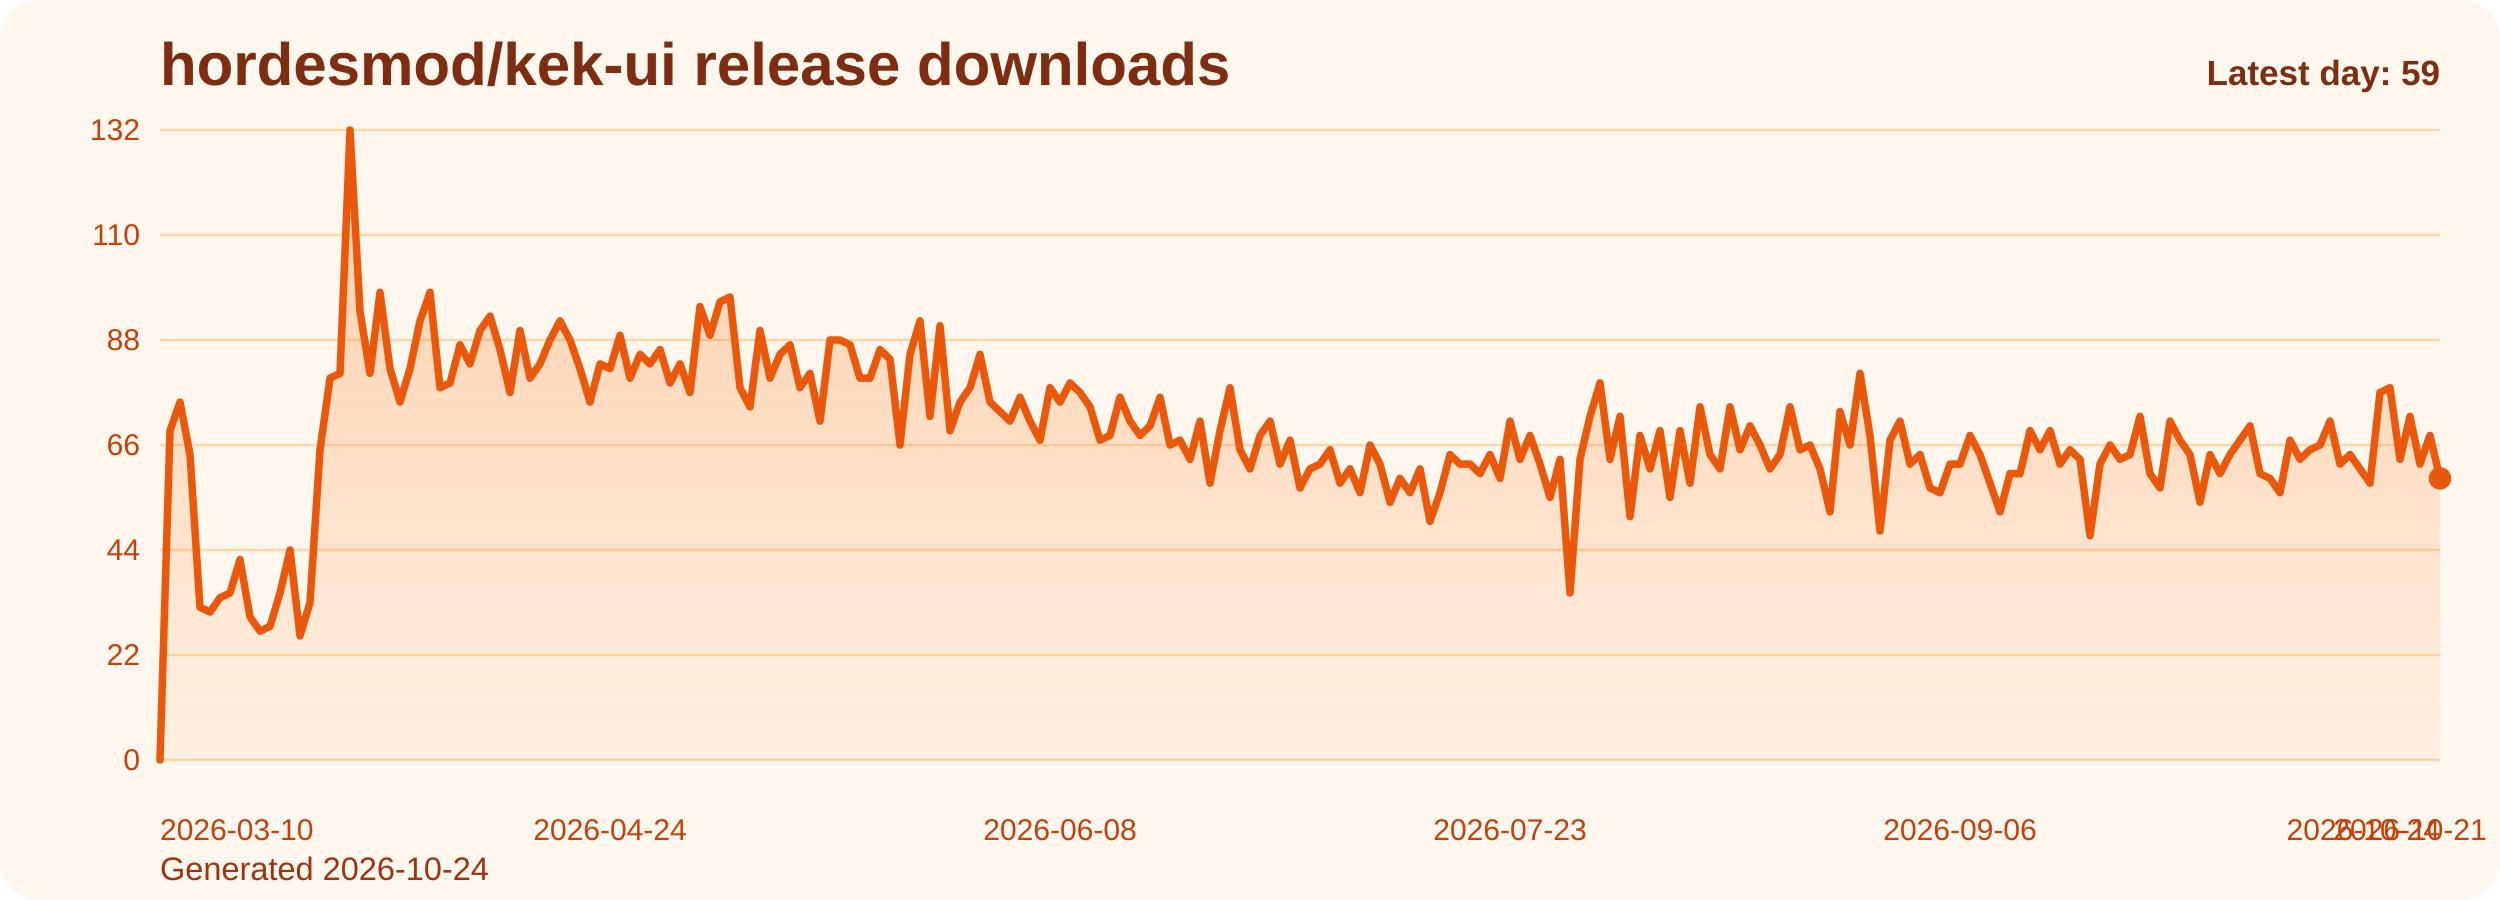
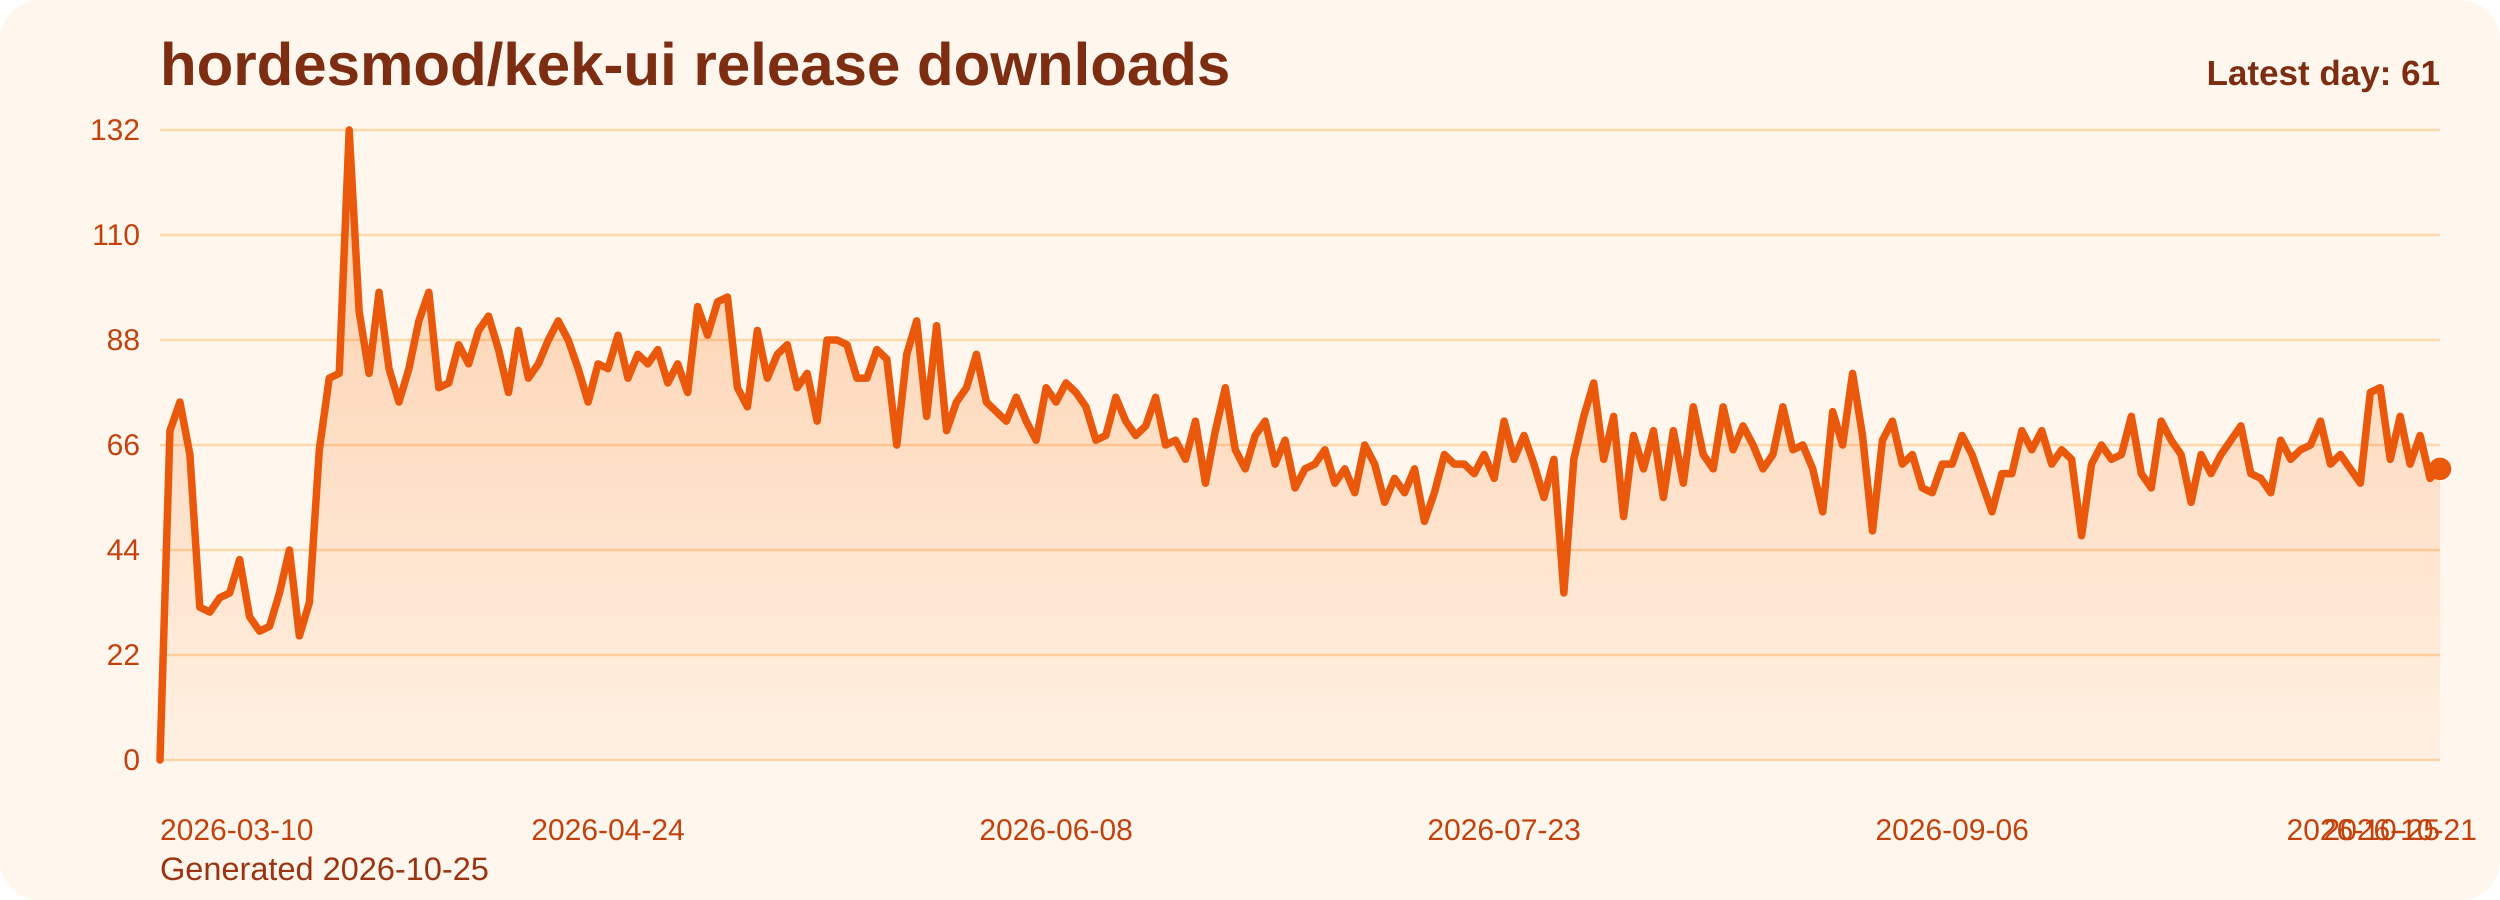
<svg xmlns="http://www.w3.org/2000/svg" viewBox="0 0 1000 360" role="img" aria-label="hordesmod/kek-ui release downloads chart">
  <defs>
    <linearGradient id="fill-daily-orange" x1="0" y1="0" x2="0" y2="1">
      <stop offset="0%" stop-color="#f97316" stop-opacity="0.32" />
      <stop offset="100%" stop-color="#f97316" stop-opacity="0.05" />
    </linearGradient>
    <style>
      .bg { fill: #fff7ed; }
      .title { font: 700 24px Arial, sans-serif; fill: #7c2d12; }
      .sub { font: 400 13px Arial, sans-serif; fill: #9a3412; }
      .grid { stroke: #fed7aa; stroke-width: 1; }
      .axis { font: 400 12px Arial, sans-serif; fill: #c2410c; }
      .line { fill: none; stroke: #ea580c; stroke-width: 3; stroke-linecap: round; stroke-linejoin: round; }
      .dot { fill: #ea580c; }
      .value { font: 600 11px Arial, sans-serif; fill: #9a3412; }
      .latest { font: 700 14px Arial, sans-serif; fill: #7c2d12; }
    </style>
  </defs>
  <rect class="bg" x="0" y="0" width="1000" height="360" rx="16" />
  <text class="title" x="64" y="34">hordesmod/kek-ui release downloads</text>
-   <text class="sub" x="64" y="352">Generated 2026-10-24</text>
+   <text class="sub" x="64" y="352">Generated 2026-10-25</text>
  <line x1="64" y1="52.00" x2="976" y2="52.00" class="grid" />
  <text x="56" y="56.00" text-anchor="end" class="axis">132</text>
  <line x1="64" y1="94.00" x2="976" y2="94.00" class="grid" />
  <text x="56" y="98.00" text-anchor="end" class="axis">110</text>
  <line x1="64" y1="136.00" x2="976" y2="136.00" class="grid" />
  <text x="56" y="140.00" text-anchor="end" class="axis">88</text>
  <line x1="64" y1="178.00" x2="976" y2="178.00" class="grid" />
  <text x="56" y="182.00" text-anchor="end" class="axis">66</text>
  <line x1="64" y1="220.00" x2="976" y2="220.00" class="grid" />
  <text x="56" y="224.00" text-anchor="end" class="axis">44</text>
  <line x1="64" y1="262.00" x2="976" y2="262.00" class="grid" />
  <text x="56" y="266.00" text-anchor="end" class="axis">22</text>
  <line x1="64" y1="304.00" x2="976" y2="304.00" class="grid" />
  <text x="56" y="308.00" text-anchor="end" class="axis">0</text>
-   <path d="M 64.00 304 L 64.00 304.00 L 68.00 172.27 L 72.00 160.82 L 76.00 181.82 L 80.00 242.91 L 84.00 244.82 L 88.00 239.09 L 92.00 237.18 L 96.00 223.82 L 100.00 246.73 L 104.00 252.45 L 108.00 250.55 L 112.00 237.18 L 116.00 220.00 L 120.00 254.36 L 124.00 241.00 L 128.00 179.91 L 132.00 151.27 L 136.00 149.36 L 140.00 52.00 L 144.00 124.55 L 148.00 149.36 L 152.00 116.91 L 156.00 147.45 L 160.00 160.82 L 164.00 147.45 L 168.00 128.36 L 172.00 116.91 L 176.00 155.09 L 180.00 153.18 L 184.00 137.91 L 188.00 145.55 L 192.00 132.18 L 196.00 126.45 L 200.00 139.82 L 204.00 157.00 L 208.00 132.18 L 212.00 151.27 L 216.00 145.55 L 220.00 136.00 L 224.00 128.36 L 228.00 136.00 L 232.00 147.45 L 236.00 160.82 L 240.00 145.55 L 244.00 147.45 L 248.00 134.09 L 252.00 151.27 L 256.00 141.73 L 260.00 145.55 L 264.00 139.82 L 268.00 153.18 L 272.00 145.55 L 276.00 157.00 L 280.00 122.64 L 284.00 134.09 L 288.00 120.73 L 292.00 118.82 L 296.00 155.09 L 300.00 162.73 L 304.00 132.18 L 308.00 151.27 L 312.00 141.73 L 316.00 137.91 L 320.00 155.09 L 324.00 149.36 L 328.00 168.45 L 332.00 136.00 L 336.00 136.00 L 340.00 137.91 L 344.00 151.27 L 348.00 151.27 L 352.00 139.82 L 356.00 143.64 L 360.00 178.00 L 364.00 141.73 L 368.00 128.36 L 372.00 166.55 L 376.00 130.27 L 380.00 172.27 L 384.00 160.82 L 388.00 155.09 L 392.00 141.73 L 396.00 160.82 L 400.00 164.64 L 404.00 168.45 L 408.00 158.91 L 412.00 168.45 L 416.00 176.09 L 420.00 155.09 L 424.00 160.82 L 428.00 153.18 L 432.00 157.00 L 436.00 162.73 L 440.00 176.09 L 444.00 174.18 L 448.00 158.91 L 452.00 168.45 L 456.00 174.18 L 460.00 170.36 L 464.00 158.91 L 468.00 178.00 L 472.00 176.09 L 476.00 183.73 L 480.00 168.45 L 484.00 193.27 L 488.00 172.27 L 492.00 155.09 L 496.00 179.91 L 500.00 187.55 L 504.00 174.18 L 508.00 168.45 L 512.00 185.64 L 516.00 176.09 L 520.00 195.18 L 524.00 187.55 L 528.00 185.64 L 532.00 179.91 L 536.00 193.27 L 540.00 187.55 L 544.00 197.09 L 548.00 178.00 L 552.00 185.64 L 556.00 200.91 L 560.00 191.36 L 564.00 197.09 L 568.00 187.55 L 572.00 208.55 L 576.00 197.09 L 580.00 181.82 L 584.00 185.64 L 588.00 185.64 L 592.00 189.45 L 596.00 181.82 L 600.00 191.36 L 604.00 168.45 L 608.00 183.73 L 612.00 174.18 L 616.00 185.64 L 620.00 199.00 L 624.00 183.73 L 628.00 237.18 L 632.00 183.73 L 636.00 166.55 L 640.00 153.18 L 644.00 183.73 L 648.00 166.55 L 652.00 206.64 L 656.00 174.18 L 660.00 187.55 L 664.00 172.27 L 668.00 199.00 L 672.00 172.27 L 676.00 193.27 L 680.00 162.73 L 684.00 181.82 L 688.00 187.55 L 692.00 162.73 L 696.00 179.91 L 700.00 170.36 L 704.00 178.00 L 708.00 187.55 L 712.00 181.82 L 716.00 162.73 L 720.00 179.91 L 724.00 178.00 L 728.00 187.55 L 732.00 204.73 L 736.00 164.64 L 740.00 178.00 L 744.00 149.36 L 748.00 174.18 L 752.00 212.36 L 756.00 176.09 L 760.00 168.45 L 764.00 185.64 L 768.00 181.82 L 772.00 195.18 L 776.00 197.09 L 780.00 185.64 L 784.00 185.64 L 788.00 174.18 L 792.00 181.82 L 796.00 193.27 L 800.00 204.73 L 804.00 189.45 L 808.00 189.45 L 812.00 172.27 L 816.00 179.91 L 820.00 172.27 L 824.00 185.64 L 828.00 179.91 L 832.00 183.73 L 836.00 214.27 L 840.00 185.64 L 844.00 178.00 L 848.00 183.73 L 852.00 181.82 L 856.00 166.55 L 860.00 189.45 L 864.00 195.18 L 868.00 168.45 L 872.00 176.09 L 876.00 181.82 L 880.00 200.91 L 884.00 181.82 L 888.00 189.45 L 892.00 181.82 L 896.00 176.09 L 900.00 170.36 L 904.00 189.45 L 908.00 191.36 L 912.00 197.09 L 916.00 176.09 L 920.00 183.73 L 924.00 179.91 L 928.00 178.00 L 932.00 168.45 L 936.00 185.64 L 940.00 181.82 L 944.00 187.55 L 948.00 193.27 L 952.00 157.00 L 956.00 155.09 L 960.00 183.73 L 964.00 166.55 L 968.00 185.64 L 972.00 174.18 L 976.00 191.36 L 976.00 304 Z" fill="url(#fill-daily-orange)" />
-   <polyline class="line" points="64.00,304.00 68.00,172.27 72.00,160.82 76.00,181.82 80.00,242.91 84.00,244.82 88.00,239.09 92.00,237.18 96.00,223.82 100.00,246.73 104.00,252.45 108.00,250.55 112.00,237.18 116.00,220.00 120.00,254.36 124.00,241.00 128.00,179.91 132.00,151.27 136.00,149.36 140.00,52.00 144.00,124.55 148.00,149.36 152.00,116.91 156.00,147.45 160.00,160.82 164.00,147.45 168.00,128.36 172.00,116.91 176.00,155.09 180.00,153.18 184.00,137.91 188.00,145.55 192.00,132.18 196.00,126.45 200.00,139.82 204.00,157.00 208.00,132.18 212.00,151.27 216.00,145.55 220.00,136.00 224.00,128.36 228.00,136.00 232.00,147.45 236.00,160.82 240.00,145.55 244.00,147.45 248.00,134.09 252.00,151.27 256.00,141.73 260.00,145.55 264.00,139.82 268.00,153.18 272.00,145.55 276.00,157.00 280.00,122.64 284.00,134.09 288.00,120.73 292.00,118.82 296.00,155.09 300.00,162.73 304.00,132.18 308.00,151.27 312.00,141.73 316.00,137.91 320.00,155.09 324.00,149.36 328.00,168.45 332.00,136.00 336.00,136.00 340.00,137.91 344.00,151.27 348.00,151.27 352.00,139.82 356.00,143.64 360.00,178.00 364.00,141.73 368.00,128.36 372.00,166.55 376.00,130.27 380.00,172.27 384.00,160.82 388.00,155.09 392.00,141.73 396.00,160.82 400.00,164.64 404.00,168.45 408.00,158.91 412.00,168.45 416.00,176.09 420.00,155.09 424.00,160.82 428.00,153.18 432.00,157.00 436.00,162.73 440.00,176.09 444.00,174.18 448.00,158.91 452.00,168.45 456.00,174.18 460.00,170.36 464.00,158.91 468.00,178.00 472.00,176.09 476.00,183.73 480.00,168.45 484.00,193.27 488.00,172.27 492.00,155.09 496.00,179.91 500.00,187.55 504.00,174.18 508.00,168.45 512.00,185.64 516.00,176.09 520.00,195.18 524.00,187.55 528.00,185.64 532.00,179.91 536.00,193.27 540.00,187.55 544.00,197.09 548.00,178.00 552.00,185.64 556.00,200.91 560.00,191.36 564.00,197.09 568.00,187.55 572.00,208.55 576.00,197.09 580.00,181.82 584.00,185.64 588.00,185.64 592.00,189.45 596.00,181.82 600.00,191.36 604.00,168.45 608.00,183.73 612.00,174.18 616.00,185.64 620.00,199.00 624.00,183.73 628.00,237.18 632.00,183.73 636.00,166.55 640.00,153.18 644.00,183.73 648.00,166.55 652.00,206.64 656.00,174.18 660.00,187.55 664.00,172.27 668.00,199.00 672.00,172.27 676.00,193.27 680.00,162.73 684.00,181.82 688.00,187.55 692.00,162.73 696.00,179.91 700.00,170.36 704.00,178.00 708.00,187.55 712.00,181.82 716.00,162.73 720.00,179.91 724.00,178.00 728.00,187.55 732.00,204.73 736.00,164.64 740.00,178.00 744.00,149.36 748.00,174.18 752.00,212.36 756.00,176.09 760.00,168.45 764.00,185.64 768.00,181.82 772.00,195.18 776.00,197.09 780.00,185.64 784.00,185.64 788.00,174.18 792.00,181.82 796.00,193.27 800.00,204.73 804.00,189.45 808.00,189.45 812.00,172.27 816.00,179.91 820.00,172.27 824.00,185.64 828.00,179.91 832.00,183.73 836.00,214.27 840.00,185.64 844.00,178.00 848.00,183.73 852.00,181.82 856.00,166.55 860.00,189.45 864.00,195.18 868.00,168.45 872.00,176.09 876.00,181.82 880.00,200.91 884.00,181.82 888.00,189.45 892.00,181.82 896.00,176.09 900.00,170.36 904.00,189.45 908.00,191.36 912.00,197.09 916.00,176.09 920.00,183.73 924.00,179.91 928.00,178.00 932.00,168.45 936.00,185.64 940.00,181.82 944.00,187.55 948.00,193.27 952.00,157.00 956.00,155.09 960.00,183.73 964.00,166.55 968.00,185.64 972.00,174.18 976.00,191.36" />
-   <circle class="dot" cx="976.00" cy="191.36" r="4.5" />
+   <path d="M 64.00 304 L 64.00 304.00 L 67.98 172.27 L 71.97 160.82 L 75.95 181.82 L 79.93 242.91 L 83.91 244.82 L 87.90 239.09 L 91.88 237.18 L 95.86 223.82 L 99.84 246.73 L 103.83 252.45 L 107.81 250.55 L 111.79 237.18 L 115.77 220.00 L 119.76 254.36 L 123.74 241.00 L 127.72 179.91 L 131.70 151.27 L 135.69 149.36 L 139.67 52.00 L 143.65 124.55 L 147.63 149.36 L 151.62 116.91 L 155.60 147.45 L 159.58 160.82 L 163.56 147.45 L 167.55 128.36 L 171.53 116.91 L 175.51 155.09 L 179.49 153.18 L 183.48 137.91 L 187.46 145.55 L 191.44 132.18 L 195.42 126.45 L 199.41 139.82 L 203.39 157.00 L 207.37 132.18 L 211.35 151.27 L 215.34 145.55 L 219.32 136.00 L 223.30 128.36 L 227.28 136.00 L 231.27 147.45 L 235.25 160.82 L 239.23 145.55 L 243.21 147.45 L 247.20 134.09 L 251.18 151.27 L 255.16 141.73 L 259.14 145.55 L 263.13 139.82 L 267.11 153.18 L 271.09 145.55 L 275.07 157.00 L 279.06 122.64 L 283.04 134.09 L 287.02 120.73 L 291.00 118.82 L 294.99 155.09 L 298.97 162.73 L 302.95 132.18 L 306.93 151.27 L 310.92 141.73 L 314.90 137.91 L 318.88 155.09 L 322.86 149.36 L 326.85 168.45 L 330.83 136.00 L 334.81 136.00 L 338.79 137.91 L 342.78 151.27 L 346.76 151.27 L 350.74 139.82 L 354.72 143.64 L 358.71 178.00 L 362.69 141.73 L 366.67 128.36 L 370.66 166.55 L 374.64 130.27 L 378.62 172.27 L 382.60 160.82 L 386.59 155.09 L 390.57 141.73 L 394.55 160.82 L 398.53 164.64 L 402.52 168.45 L 406.50 158.91 L 410.48 168.45 L 414.46 176.09 L 418.45 155.09 L 422.43 160.82 L 426.41 153.18 L 430.39 157.00 L 434.38 162.73 L 438.36 176.09 L 442.34 174.18 L 446.32 158.91 L 450.31 168.45 L 454.29 174.18 L 458.27 170.36 L 462.25 158.91 L 466.24 178.00 L 470.22 176.09 L 474.20 183.73 L 478.18 168.45 L 482.17 193.27 L 486.15 172.27 L 490.13 155.09 L 494.11 179.91 L 498.10 187.55 L 502.08 174.18 L 506.06 168.45 L 510.04 185.64 L 514.03 176.09 L 518.01 195.18 L 521.99 187.55 L 525.97 185.64 L 529.96 179.91 L 533.94 193.27 L 537.92 187.55 L 541.90 197.09 L 545.89 178.00 L 549.87 185.64 L 553.85 200.91 L 557.83 191.36 L 561.82 197.09 L 565.80 187.55 L 569.78 208.55 L 573.76 197.09 L 577.75 181.82 L 581.73 185.64 L 585.71 185.64 L 589.69 189.45 L 593.68 181.82 L 597.66 191.36 L 601.64 168.45 L 605.62 183.73 L 609.61 174.18 L 613.59 185.64 L 617.57 199.00 L 621.55 183.73 L 625.54 237.18 L 629.52 183.73 L 633.50 166.55 L 637.48 153.18 L 641.47 183.73 L 645.45 166.55 L 649.43 206.64 L 653.41 174.18 L 657.40 187.55 L 661.38 172.27 L 665.36 199.00 L 669.34 172.27 L 673.33 193.27 L 677.31 162.73 L 681.29 181.82 L 685.28 187.55 L 689.26 162.73 L 693.24 179.91 L 697.22 170.36 L 701.21 178.00 L 705.19 187.55 L 709.17 181.82 L 713.15 162.73 L 717.14 179.91 L 721.12 178.00 L 725.10 187.55 L 729.08 204.73 L 733.07 164.64 L 737.05 178.00 L 741.03 149.36 L 745.01 174.18 L 749.00 212.36 L 752.98 176.09 L 756.96 168.45 L 760.94 185.64 L 764.93 181.82 L 768.91 195.18 L 772.89 197.09 L 776.87 185.64 L 780.86 185.64 L 784.84 174.18 L 788.82 181.82 L 792.80 193.27 L 796.79 204.73 L 800.77 189.45 L 804.75 189.45 L 808.73 172.27 L 812.72 179.91 L 816.70 172.27 L 820.68 185.64 L 824.66 179.91 L 828.65 183.73 L 832.63 214.27 L 836.61 185.64 L 840.59 178.00 L 844.58 183.73 L 848.56 181.82 L 852.54 166.55 L 856.52 189.45 L 860.51 195.18 L 864.49 168.45 L 868.47 176.09 L 872.45 181.82 L 876.44 200.91 L 880.42 181.82 L 884.40 189.45 L 888.38 181.82 L 892.37 176.09 L 896.35 170.36 L 900.33 189.45 L 904.31 191.36 L 908.30 197.09 L 912.28 176.09 L 916.26 183.73 L 920.24 179.91 L 924.23 178.00 L 928.21 168.45 L 932.19 185.64 L 936.17 181.82 L 940.16 187.55 L 944.14 193.27 L 948.12 157.00 L 952.10 155.09 L 956.09 183.73 L 960.07 166.55 L 964.05 185.64 L 968.03 174.18 L 972.02 191.36 L 976.00 187.55 L 976.00 304 Z" fill="url(#fill-daily-orange)" />
+   <polyline class="line" points="64.00,304.00 67.98,172.27 71.97,160.82 75.95,181.82 79.93,242.91 83.91,244.82 87.90,239.09 91.88,237.18 95.86,223.82 99.84,246.73 103.83,252.45 107.81,250.55 111.79,237.18 115.77,220.00 119.76,254.36 123.74,241.00 127.72,179.91 131.70,151.27 135.69,149.36 139.67,52.00 143.65,124.55 147.63,149.36 151.62,116.91 155.60,147.45 159.58,160.82 163.56,147.45 167.55,128.36 171.53,116.91 175.51,155.09 179.49,153.18 183.48,137.91 187.46,145.55 191.44,132.18 195.42,126.45 199.41,139.82 203.39,157.00 207.37,132.18 211.35,151.27 215.34,145.55 219.32,136.00 223.30,128.36 227.28,136.00 231.27,147.45 235.25,160.82 239.23,145.55 243.21,147.45 247.20,134.09 251.18,151.27 255.16,141.73 259.14,145.55 263.13,139.82 267.11,153.18 271.09,145.55 275.07,157.00 279.06,122.64 283.04,134.09 287.02,120.73 291.00,118.82 294.99,155.09 298.97,162.73 302.95,132.18 306.93,151.27 310.92,141.73 314.90,137.91 318.88,155.09 322.86,149.36 326.85,168.45 330.83,136.00 334.81,136.00 338.79,137.91 342.78,151.27 346.76,151.27 350.74,139.82 354.72,143.64 358.71,178.00 362.69,141.73 366.67,128.36 370.66,166.55 374.64,130.27 378.62,172.27 382.60,160.82 386.59,155.09 390.57,141.73 394.55,160.82 398.53,164.64 402.52,168.45 406.50,158.91 410.48,168.45 414.46,176.09 418.45,155.09 422.43,160.82 426.41,153.18 430.39,157.00 434.38,162.73 438.36,176.09 442.34,174.18 446.32,158.91 450.31,168.45 454.29,174.18 458.27,170.36 462.25,158.91 466.24,178.00 470.22,176.09 474.20,183.73 478.18,168.45 482.17,193.27 486.15,172.27 490.13,155.09 494.11,179.91 498.10,187.55 502.08,174.18 506.06,168.45 510.04,185.64 514.03,176.09 518.01,195.18 521.99,187.55 525.97,185.64 529.96,179.91 533.94,193.27 537.92,187.55 541.90,197.09 545.89,178.00 549.87,185.64 553.85,200.91 557.83,191.36 561.82,197.09 565.80,187.55 569.78,208.55 573.76,197.09 577.75,181.82 581.73,185.64 585.71,185.64 589.69,189.45 593.68,181.82 597.66,191.36 601.64,168.45 605.62,183.73 609.61,174.18 613.59,185.64 617.57,199.00 621.55,183.73 625.54,237.18 629.52,183.73 633.50,166.55 637.48,153.18 641.47,183.73 645.45,166.55 649.43,206.64 653.41,174.18 657.40,187.55 661.38,172.27 665.36,199.00 669.34,172.27 673.33,193.27 677.31,162.73 681.29,181.82 685.28,187.55 689.26,162.73 693.24,179.91 697.22,170.36 701.21,178.00 705.19,187.55 709.17,181.82 713.15,162.73 717.14,179.91 721.12,178.00 725.10,187.55 729.08,204.73 733.07,164.64 737.05,178.00 741.03,149.36 745.01,174.18 749.00,212.36 752.98,176.09 756.96,168.45 760.94,185.64 764.93,181.82 768.91,195.18 772.89,197.09 776.87,185.64 780.86,185.64 784.84,174.18 788.82,181.82 792.80,193.27 796.79,204.73 800.77,189.45 804.75,189.45 808.73,172.27 812.72,179.91 816.70,172.27 820.68,185.64 824.66,179.91 828.65,183.73 832.63,214.27 836.61,185.64 840.59,178.00 844.58,183.73 848.56,181.82 852.54,166.55 856.52,189.45 860.51,195.18 864.49,168.45 868.47,176.09 872.45,181.82 876.44,200.91 880.42,181.82 884.40,189.45 888.38,181.82 892.37,176.09 896.35,170.36 900.33,189.45 904.31,191.36 908.30,197.09 912.28,176.09 916.26,183.73 920.24,179.91 924.23,178.00 928.21,168.45 932.19,185.64 936.17,181.82 940.16,187.55 944.14,193.27 948.12,157.00 952.10,155.09 956.09,183.73 960.07,166.55 964.05,185.64 968.03,174.18 972.02,191.36 976.00,187.55" />
+   <circle class="dot" cx="976.00" cy="187.55" r="4.5" />
  <text class="axis" x="64.00" y="336" text-anchor="start">2026-03-10</text>
-   <text class="axis" x="244.00" y="336" text-anchor="middle">2026-04-24</text>
-   <text class="axis" x="424.00" y="336" text-anchor="middle">2026-06-08</text>
-   <text class="axis" x="604.00" y="336" text-anchor="middle">2026-07-23</text>
-   <text class="axis" x="784.00" y="336" text-anchor="middle">2026-09-06</text>
-   <text class="axis" x="964.00" y="336" text-anchor="middle">2026-10-21</text>
-   <text class="axis" x="976.00" y="336" text-anchor="end">2026-10-24</text>
-   <text class="latest" x="976" y="34" text-anchor="end">Latest day: 59</text>
+   <text class="axis" x="243.21" y="336" text-anchor="middle">2026-04-24</text>
+   <text class="axis" x="422.43" y="336" text-anchor="middle">2026-06-08</text>
+   <text class="axis" x="601.64" y="336" text-anchor="middle">2026-07-23</text>
+   <text class="axis" x="780.86" y="336" text-anchor="middle">2026-09-06</text>
+   <text class="axis" x="960.07" y="336" text-anchor="middle">2026-10-21</text>
+   <text class="axis" x="976.00" y="336" text-anchor="end">2026-10-25</text>
+   <text class="latest" x="976" y="34" text-anchor="end">Latest day: 61</text>
</svg>
